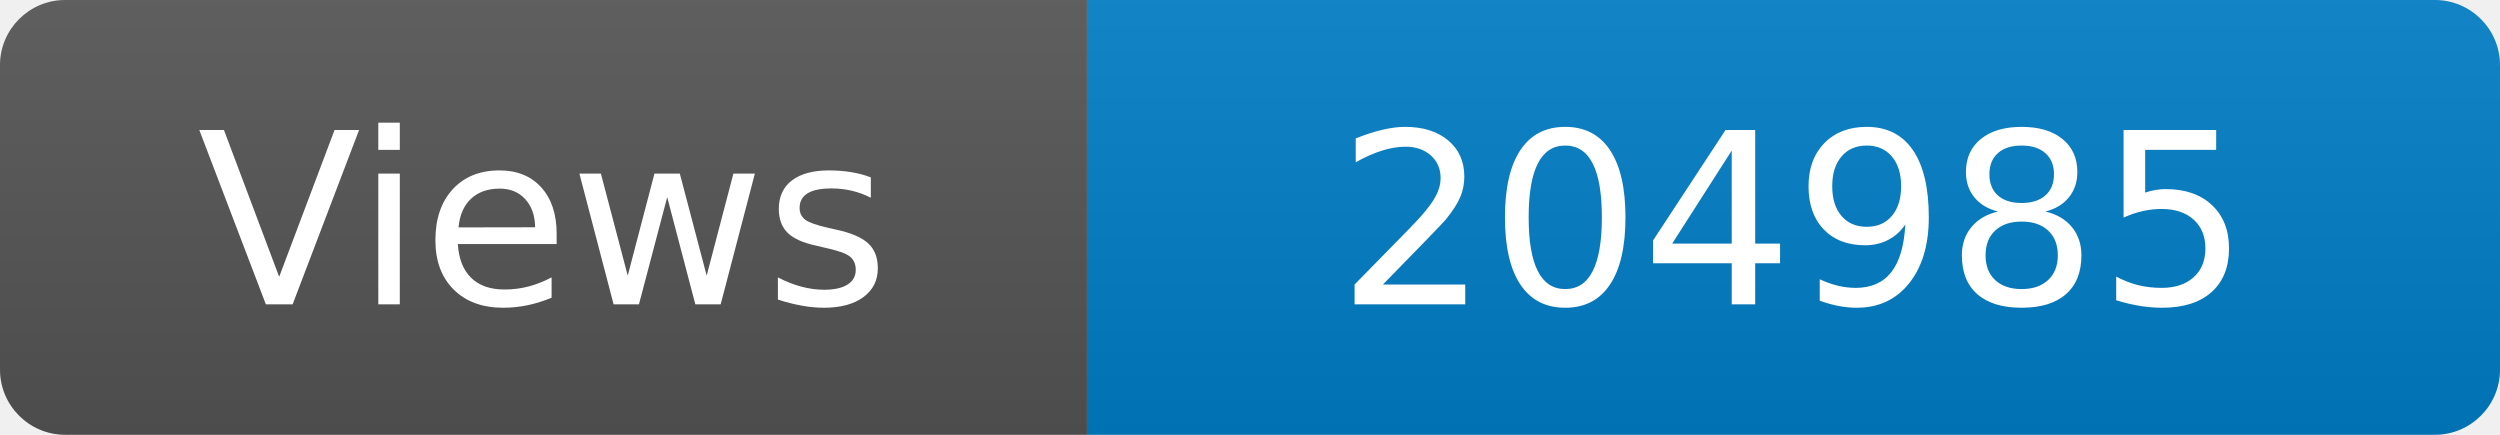
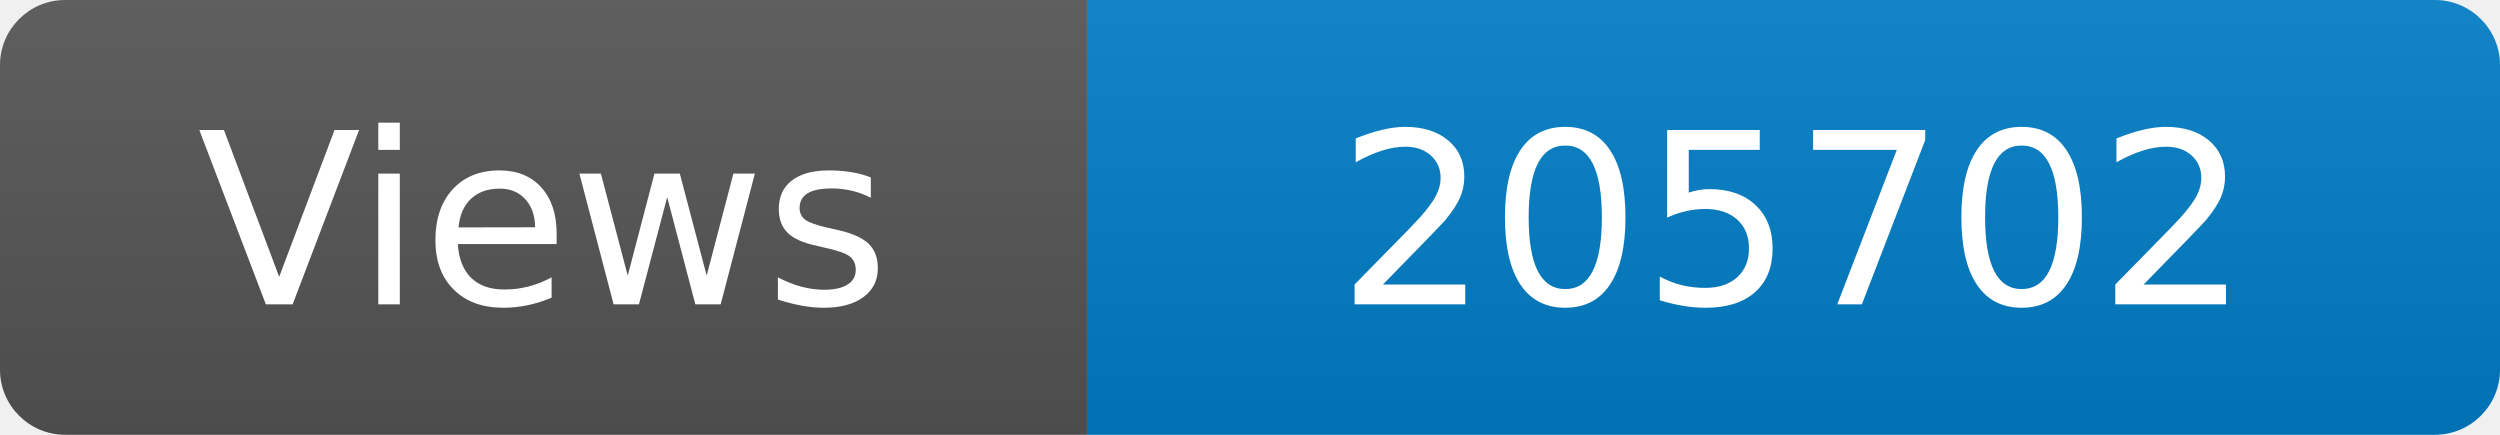
<svg xmlns="http://www.w3.org/2000/svg" width="115" height="20" role="img" aria-label="Maintained?: yes">
  <linearGradient id="s" x2="0" y2="100%">
    <stop offset="0" stop-color="#bbb" stop-opacity=".1" />
    <stop offset="1" stop-opacity=".1" />
  </linearGradient>
  <clipPath id="r">
    <rect width="115" height="20" rx="3" fill="#fff" />
  </clipPath>
  <g clip-path="url(#r)">
    <rect width="50" height="20" fill="#555" />
    <rect x="50" width="160" height="20" fill="#007ec6" />
    <rect width="115" height="20" fill="url(#s)" />
  </g>
  <g fill="#fff" text-anchor="middle" font-family="Verdana,Geneva,DejaVu Sans,sans-serif" font-size="110">
    <text x="250" y="140" transform="scale(.1)" fill="#fff">Views</text>
-     <text x="825" y="140" transform="scale(.1)" fill="#fff">204985</text>
+     <text x="825" y="140" transform="scale(.1)" fill="#fff">205702</text>
  </g>
</svg>
